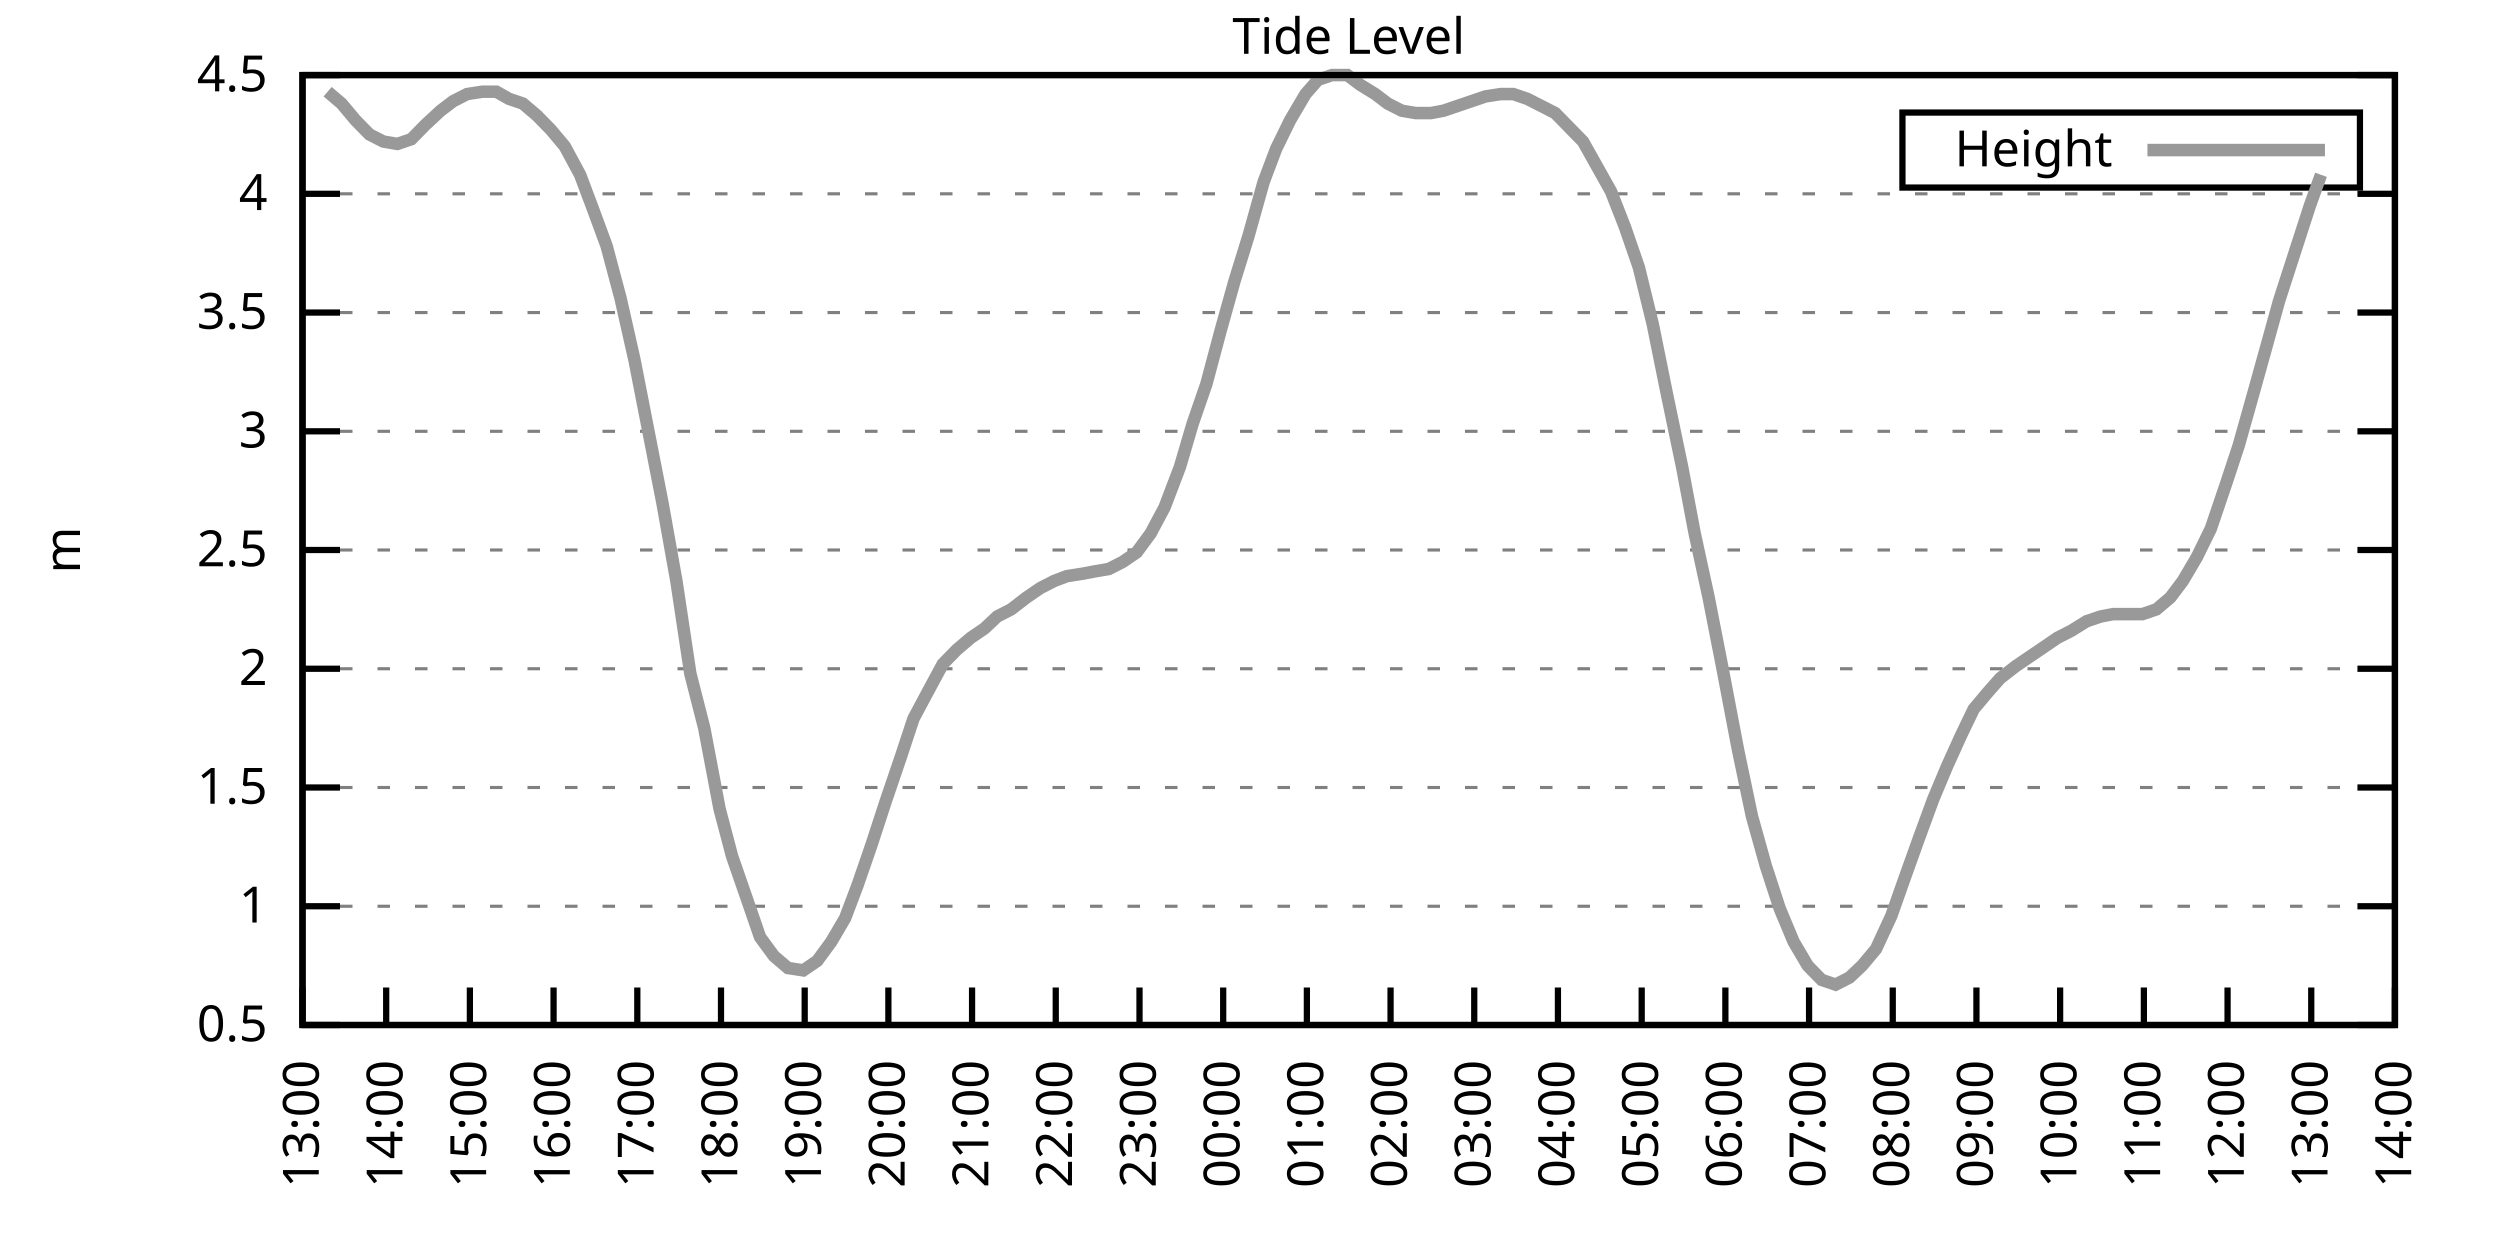
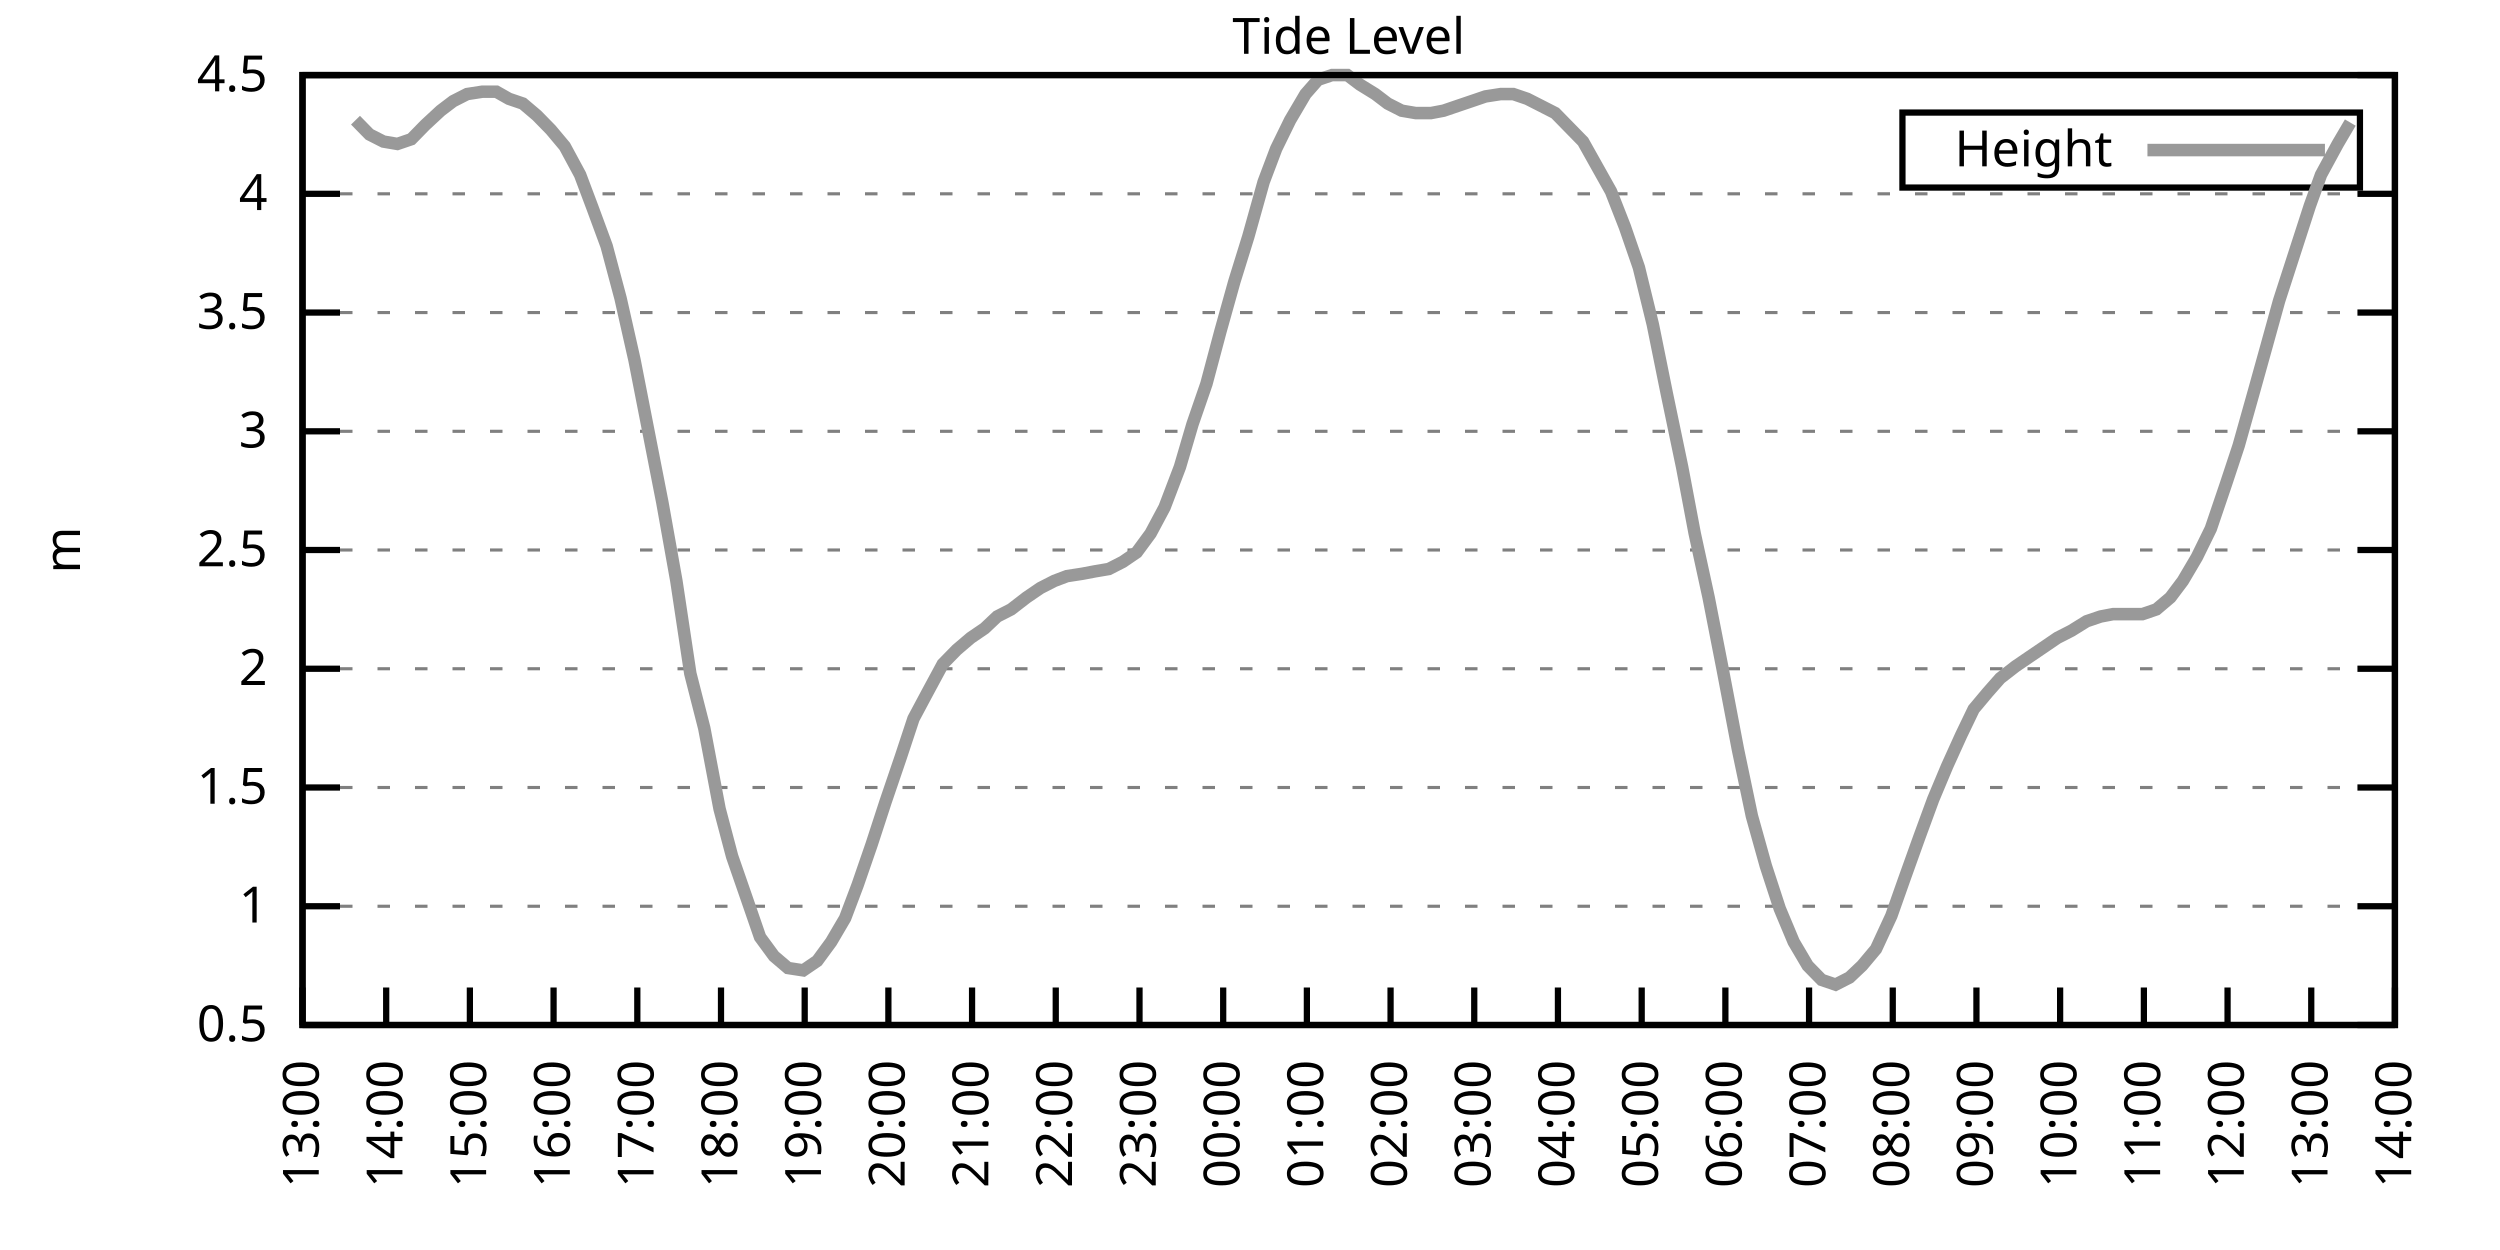
<svg xmlns="http://www.w3.org/2000/svg" xmlns:xlink="http://www.w3.org/1999/xlink" width="400" height="200" viewBox="0 0 400 200">
  <g id="gnuplot_canvas">
    <rect x="0" y="0" width="400" height="200" fill="none" />
    <defs>
      <circle id="gpDot" r="0.5" stroke-width="0.5" stroke="currentColor" />
      <path id="gpPt0" stroke-width="0.333" stroke="currentColor" d="M-1,0 h2 M0,-1 v2" />
      <path id="gpPt1" stroke-width="0.333" stroke="currentColor" d="M-1,-1 L1,1 M1,-1 L-1,1" />
      <path id="gpPt2" stroke-width="0.333" stroke="currentColor" d="M-1,0 L1,0 M0,-1 L0,1 M-1,-1 L1,1 M-1,1 L1,-1" />
      <rect id="gpPt3" stroke-width="0.333" stroke="currentColor" x="-1" y="-1" width="2" height="2" />
      <rect id="gpPt4" stroke-width="0.333" stroke="currentColor" fill="currentColor" x="-1" y="-1" width="2" height="2" />
      <circle id="gpPt5" stroke-width="0.333" stroke="currentColor" cx="0" cy="0" r="1" />
      <use xlink:href="#gpPt5" id="gpPt6" fill="currentColor" stroke="none" />
      <path id="gpPt7" stroke-width="0.333" stroke="currentColor" d="M0,-1.33 L-1.33,0.67 L1.33,0.67 z" />
      <use xlink:href="#gpPt7" id="gpPt8" fill="currentColor" stroke="none" />
      <use xlink:href="#gpPt7" id="gpPt9" stroke="currentColor" transform="rotate(180)" />
      <use xlink:href="#gpPt9" id="gpPt10" fill="currentColor" stroke="none" />
      <use xlink:href="#gpPt3" id="gpPt11" stroke="currentColor" transform="rotate(45)" />
      <use xlink:href="#gpPt11" id="gpPt12" fill="currentColor" stroke="none" />
      <path id="gpPt13" stroke-width="0.333" stroke="currentColor" d="M0,1.330 L1.265,0.411 L0.782,-1.067 L-0.782,-1.076 L-1.265,0.411 z" />
      <use xlink:href="#gpPt13" id="gpPt14" fill="currentColor" stroke="none" />
      <filter id="textbox" filterUnits="objectBoundingBox" x="0" y="0" height="1" width="1">
        <feFlood flood-color="white" flood-opacity="1" result="bgnd" />
        <feComposite in="SourceGraphic" in2="bgnd" operator="atop" />
      </filter>
      <filter id="greybox" filterUnits="objectBoundingBox" x="0" y="0" height="1" width="1">
        <feFlood flood-color="lightgrey" flood-opacity="1" result="grey" />
        <feComposite in="SourceGraphic" in2="grey" operator="atop" />
      </filter>
    </defs>
    <g fill="none" color="white" stroke="currentColor" stroke-width="1.00" stroke-linecap="butt" stroke-linejoin="miter">
</g>
    <g fill="none" color="black" stroke="currentColor" stroke-width="1.00" stroke-linecap="butt" stroke-linejoin="miter">
      <g stroke="none" shape-rendering="crispEdges">
        <polygon fill="rgb(255, 255, 255)" points="48.40,164.00 383.18,164.00 383.18,12.02 48.40,12.02 " />
      </g>
    </g>
    <g fill="none" color="black" stroke="currentColor" stroke-width="1.00" stroke-linecap="butt" stroke-linejoin="miter">
</g>
    <g fill="none" color="black" stroke="black" stroke-width="0.50" stroke-linecap="butt" stroke-linejoin="miter">
</g>
    <g fill="none" color="gray" stroke="currentColor" stroke-width="0.50" stroke-linecap="butt" stroke-linejoin="miter">
      <path stroke="gray" stroke-dasharray="2,4" class="gridline" d="M48.40,164.00 L383.19,164.00  " />
    </g>
    <g fill="none" color="gray" stroke="gray" stroke-width="1.00" stroke-linecap="butt" stroke-linejoin="miter">
</g>
    <g fill="none" color="black" stroke="currentColor" stroke-width="1.00" stroke-linecap="butt" stroke-linejoin="miter">
      <path stroke="black" d="M48.40,164.00 L54.40,164.00 M383.19,164.00 L377.19,164.00  " />
      <g transform="translate(42.80,166.60)" stroke="none" fill="black" font-family="Sans" font-size="8.00" text-anchor="end">
        <text>
          <tspan font-family="Sans"> 0.5</tspan>
        </text>
      </g>
    </g>
    <g fill="none" color="black" stroke="currentColor" stroke-width="1.00" stroke-linecap="butt" stroke-linejoin="miter">
</g>
    <g fill="none" color="black" stroke="black" stroke-width="0.50" stroke-linecap="butt" stroke-linejoin="miter">
</g>
    <g fill="none" color="gray" stroke="currentColor" stroke-width="0.50" stroke-linecap="butt" stroke-linejoin="miter">
      <path stroke="gray" stroke-dasharray="2,4" class="gridline" d="M48.40,145.00 L383.19,145.00  " />
    </g>
    <g fill="none" color="gray" stroke="gray" stroke-width="1.00" stroke-linecap="butt" stroke-linejoin="miter">
</g>
    <g fill="none" color="black" stroke="currentColor" stroke-width="1.00" stroke-linecap="butt" stroke-linejoin="miter">
      <path stroke="black" d="M48.40,145.00 L54.40,145.00 M383.19,145.00 L377.19,145.00  " />
      <g transform="translate(42.80,147.60)" stroke="none" fill="black" font-family="Sans" font-size="8.00" text-anchor="end">
        <text>
          <tspan font-family="Sans"> 1</tspan>
        </text>
      </g>
    </g>
    <g fill="none" color="black" stroke="currentColor" stroke-width="1.00" stroke-linecap="butt" stroke-linejoin="miter">
</g>
    <g fill="none" color="black" stroke="black" stroke-width="0.50" stroke-linecap="butt" stroke-linejoin="miter">
</g>
    <g fill="none" color="gray" stroke="currentColor" stroke-width="0.50" stroke-linecap="butt" stroke-linejoin="miter">
      <path stroke="gray" stroke-dasharray="2,4" class="gridline" d="M48.40,126.00 L383.19,126.00  " />
    </g>
    <g fill="none" color="gray" stroke="gray" stroke-width="1.00" stroke-linecap="butt" stroke-linejoin="miter">
</g>
    <g fill="none" color="black" stroke="currentColor" stroke-width="1.00" stroke-linecap="butt" stroke-linejoin="miter">
      <path stroke="black" d="M48.40,126.00 L54.40,126.00 M383.19,126.00 L377.19,126.00  " />
      <g transform="translate(42.80,128.60)" stroke="none" fill="black" font-family="Sans" font-size="8.00" text-anchor="end">
        <text>
          <tspan font-family="Sans"> 1.5</tspan>
        </text>
      </g>
    </g>
    <g fill="none" color="black" stroke="currentColor" stroke-width="1.00" stroke-linecap="butt" stroke-linejoin="miter">
</g>
    <g fill="none" color="black" stroke="black" stroke-width="0.50" stroke-linecap="butt" stroke-linejoin="miter">
</g>
    <g fill="none" color="gray" stroke="currentColor" stroke-width="0.50" stroke-linecap="butt" stroke-linejoin="miter">
      <path stroke="gray" stroke-dasharray="2,4" class="gridline" d="M48.40,107.00 L383.19,107.00  " />
    </g>
    <g fill="none" color="gray" stroke="gray" stroke-width="1.00" stroke-linecap="butt" stroke-linejoin="miter">
</g>
    <g fill="none" color="black" stroke="currentColor" stroke-width="1.00" stroke-linecap="butt" stroke-linejoin="miter">
      <path stroke="black" d="M48.40,107.00 L54.40,107.00 M383.19,107.00 L377.19,107.00  " />
      <g transform="translate(42.80,109.60)" stroke="none" fill="black" font-family="Sans" font-size="8.00" text-anchor="end">
        <text>
          <tspan font-family="Sans"> 2</tspan>
        </text>
      </g>
    </g>
    <g fill="none" color="black" stroke="currentColor" stroke-width="1.00" stroke-linecap="butt" stroke-linejoin="miter">
</g>
    <g fill="none" color="black" stroke="black" stroke-width="0.50" stroke-linecap="butt" stroke-linejoin="miter">
</g>
    <g fill="none" color="gray" stroke="currentColor" stroke-width="0.50" stroke-linecap="butt" stroke-linejoin="miter">
      <path stroke="gray" stroke-dasharray="2,4" class="gridline" d="M48.40,88.00 L383.19,88.00  " />
    </g>
    <g fill="none" color="gray" stroke="gray" stroke-width="1.00" stroke-linecap="butt" stroke-linejoin="miter">
</g>
    <g fill="none" color="black" stroke="currentColor" stroke-width="1.00" stroke-linecap="butt" stroke-linejoin="miter">
      <path stroke="black" d="M48.40,88.00 L54.40,88.00 M383.19,88.00 L377.19,88.00  " />
      <g transform="translate(42.80,90.60)" stroke="none" fill="black" font-family="Sans" font-size="8.00" text-anchor="end">
        <text>
          <tspan font-family="Sans"> 2.5</tspan>
        </text>
      </g>
    </g>
    <g fill="none" color="black" stroke="currentColor" stroke-width="1.00" stroke-linecap="butt" stroke-linejoin="miter">
</g>
    <g fill="none" color="black" stroke="black" stroke-width="0.50" stroke-linecap="butt" stroke-linejoin="miter">
</g>
    <g fill="none" color="gray" stroke="currentColor" stroke-width="0.50" stroke-linecap="butt" stroke-linejoin="miter">
      <path stroke="gray" stroke-dasharray="2,4" class="gridline" d="M48.40,69.01 L383.19,69.01  " />
    </g>
    <g fill="none" color="gray" stroke="gray" stroke-width="1.00" stroke-linecap="butt" stroke-linejoin="miter">
</g>
    <g fill="none" color="black" stroke="currentColor" stroke-width="1.00" stroke-linecap="butt" stroke-linejoin="miter">
      <path stroke="black" d="M48.40,69.01 L54.40,69.01 M383.19,69.01 L377.19,69.01  " />
      <g transform="translate(42.80,71.61)" stroke="none" fill="black" font-family="Sans" font-size="8.00" text-anchor="end">
        <text>
          <tspan font-family="Sans"> 3</tspan>
        </text>
      </g>
    </g>
    <g fill="none" color="black" stroke="currentColor" stroke-width="1.00" stroke-linecap="butt" stroke-linejoin="miter">
</g>
    <g fill="none" color="black" stroke="black" stroke-width="0.50" stroke-linecap="butt" stroke-linejoin="miter">
</g>
    <g fill="none" color="gray" stroke="currentColor" stroke-width="0.50" stroke-linecap="butt" stroke-linejoin="miter">
      <path stroke="gray" stroke-dasharray="2,4" class="gridline" d="M48.40,50.01 L383.19,50.01  " />
    </g>
    <g fill="none" color="gray" stroke="gray" stroke-width="1.00" stroke-linecap="butt" stroke-linejoin="miter">
</g>
    <g fill="none" color="black" stroke="currentColor" stroke-width="1.00" stroke-linecap="butt" stroke-linejoin="miter">
      <path stroke="black" d="M48.40,50.01 L54.40,50.01 M383.19,50.01 L377.19,50.01  " />
      <g transform="translate(42.80,52.61)" stroke="none" fill="black" font-family="Sans" font-size="8.00" text-anchor="end">
        <text>
          <tspan font-family="Sans"> 3.5</tspan>
        </text>
      </g>
    </g>
    <g fill="none" color="black" stroke="currentColor" stroke-width="1.00" stroke-linecap="butt" stroke-linejoin="miter">
</g>
    <g fill="none" color="black" stroke="black" stroke-width="0.50" stroke-linecap="butt" stroke-linejoin="miter">
</g>
    <g fill="none" color="gray" stroke="currentColor" stroke-width="0.50" stroke-linecap="butt" stroke-linejoin="miter">
      <path stroke="gray" stroke-dasharray="2,4" class="gridline" d="M48.40,31.01 L383.19,31.01  " />
    </g>
    <g fill="none" color="gray" stroke="gray" stroke-width="1.00" stroke-linecap="butt" stroke-linejoin="miter">
</g>
    <g fill="none" color="black" stroke="currentColor" stroke-width="1.00" stroke-linecap="butt" stroke-linejoin="miter">
      <path stroke="black" d="M48.40,31.01 L54.40,31.01 M383.19,31.01 L377.19,31.01  " />
      <g transform="translate(42.80,33.61)" stroke="none" fill="black" font-family="Sans" font-size="8.00" text-anchor="end">
        <text>
          <tspan font-family="Sans"> 4</tspan>
        </text>
      </g>
    </g>
    <g fill="none" color="black" stroke="currentColor" stroke-width="1.00" stroke-linecap="butt" stroke-linejoin="miter">
</g>
    <g fill="none" color="black" stroke="black" stroke-width="0.50" stroke-linecap="butt" stroke-linejoin="miter">
</g>
    <g fill="none" color="gray" stroke="currentColor" stroke-width="0.50" stroke-linecap="butt" stroke-linejoin="miter">
      <path stroke="gray" stroke-dasharray="2,4" class="gridline" d="M48.40,12.01 L383.19,12.01  " />
    </g>
    <g fill="none" color="gray" stroke="gray" stroke-width="1.00" stroke-linecap="butt" stroke-linejoin="miter">
</g>
    <g fill="none" color="black" stroke="currentColor" stroke-width="1.00" stroke-linecap="butt" stroke-linejoin="miter">
      <path stroke="black" d="M48.40,12.01 L54.40,12.01 M383.19,12.01 L377.19,12.01  " />
      <g transform="translate(42.80,14.61)" stroke="none" fill="black" font-family="Sans" font-size="8.00" text-anchor="end">
        <text>
          <tspan font-family="Sans"> 4.5</tspan>
        </text>
      </g>
    </g>
    <g fill="none" color="black" stroke="currentColor" stroke-width="1.00" stroke-linecap="butt" stroke-linejoin="miter">
      <path stroke="black" d="M48.40,164.00 L48.40,158.00  " />
      <g transform="translate(51.00,169.60) rotate(270.00)" stroke="none" fill="black" font-family="Sans" font-size="8.00" text-anchor="end">
        <text>
          <tspan font-family="Sans">13:00</tspan>
        </text>
      </g>
    </g>
    <g fill="none" color="black" stroke="currentColor" stroke-width="1.00" stroke-linecap="butt" stroke-linejoin="miter">
      <path stroke="black" d="M61.79,164.00 L61.79,158.00  " />
      <g transform="translate(64.39,169.60) rotate(270.00)" stroke="none" fill="black" font-family="Sans" font-size="8.00" text-anchor="end">
        <text>
          <tspan font-family="Sans">14:00</tspan>
        </text>
      </g>
    </g>
    <g fill="none" color="black" stroke="currentColor" stroke-width="1.00" stroke-linecap="butt" stroke-linejoin="miter">
      <path stroke="black" d="M75.18,164.00 L75.18,158.00  " />
      <g transform="translate(77.78,169.60) rotate(270.00)" stroke="none" fill="black" font-family="Sans" font-size="8.00" text-anchor="end">
        <text>
          <tspan font-family="Sans">15:00</tspan>
        </text>
      </g>
    </g>
    <g fill="none" color="black" stroke="currentColor" stroke-width="1.00" stroke-linecap="butt" stroke-linejoin="miter">
      <path stroke="black" d="M88.57,164.00 L88.57,158.00  " />
      <g transform="translate(91.17,169.60) rotate(270.00)" stroke="none" fill="black" font-family="Sans" font-size="8.00" text-anchor="end">
        <text>
          <tspan font-family="Sans">16:00</tspan>
        </text>
      </g>
    </g>
    <g fill="none" color="black" stroke="currentColor" stroke-width="1.00" stroke-linecap="butt" stroke-linejoin="miter">
      <path stroke="black" d="M101.97,164.00 L101.97,158.00  " />
      <g transform="translate(104.57,169.60) rotate(270.00)" stroke="none" fill="black" font-family="Sans" font-size="8.00" text-anchor="end">
        <text>
          <tspan font-family="Sans">17:00</tspan>
        </text>
      </g>
    </g>
    <g fill="none" color="black" stroke="currentColor" stroke-width="1.00" stroke-linecap="butt" stroke-linejoin="miter">
      <path stroke="black" d="M115.36,164.00 L115.36,158.00  " />
      <g transform="translate(117.96,169.60) rotate(270.00)" stroke="none" fill="black" font-family="Sans" font-size="8.00" text-anchor="end">
        <text>
          <tspan font-family="Sans">18:00</tspan>
        </text>
      </g>
    </g>
    <g fill="none" color="black" stroke="currentColor" stroke-width="1.00" stroke-linecap="butt" stroke-linejoin="miter">
      <path stroke="black" d="M128.75,164.00 L128.75,158.00  " />
      <g transform="translate(131.35,169.60) rotate(270.00)" stroke="none" fill="black" font-family="Sans" font-size="8.00" text-anchor="end">
        <text>
          <tspan font-family="Sans">19:00</tspan>
        </text>
      </g>
    </g>
    <g fill="none" color="black" stroke="currentColor" stroke-width="1.00" stroke-linecap="butt" stroke-linejoin="miter">
      <path stroke="black" d="M142.14,164.00 L142.14,158.00  " />
      <g transform="translate(144.74,169.60) rotate(270.00)" stroke="none" fill="black" font-family="Sans" font-size="8.00" text-anchor="end">
        <text>
          <tspan font-family="Sans">20:00</tspan>
        </text>
      </g>
    </g>
    <g fill="none" color="black" stroke="currentColor" stroke-width="1.00" stroke-linecap="butt" stroke-linejoin="miter">
      <path stroke="black" d="M155.53,164.00 L155.53,158.00  " />
      <g transform="translate(158.13,169.60) rotate(270.00)" stroke="none" fill="black" font-family="Sans" font-size="8.00" text-anchor="end">
        <text>
          <tspan font-family="Sans">21:00</tspan>
        </text>
      </g>
    </g>
    <g fill="none" color="black" stroke="currentColor" stroke-width="1.00" stroke-linecap="butt" stroke-linejoin="miter">
      <path stroke="black" d="M168.92,164.00 L168.92,158.00  " />
      <g transform="translate(171.52,169.60) rotate(270.00)" stroke="none" fill="black" font-family="Sans" font-size="8.00" text-anchor="end">
        <text>
          <tspan font-family="Sans">22:00</tspan>
        </text>
      </g>
    </g>
    <g fill="none" color="black" stroke="currentColor" stroke-width="1.00" stroke-linecap="butt" stroke-linejoin="miter">
      <path stroke="black" d="M182.32,164.00 L182.32,158.00  " />
      <g transform="translate(184.92,169.60) rotate(270.00)" stroke="none" fill="black" font-family="Sans" font-size="8.00" text-anchor="end">
        <text>
          <tspan font-family="Sans">23:00</tspan>
        </text>
      </g>
    </g>
    <g fill="none" color="black" stroke="currentColor" stroke-width="1.00" stroke-linecap="butt" stroke-linejoin="miter">
      <path stroke="black" d="M195.71,164.00 L195.71,158.00  " />
      <g transform="translate(198.31,169.60) rotate(270.00)" stroke="none" fill="black" font-family="Sans" font-size="8.00" text-anchor="end">
        <text>
          <tspan font-family="Sans">00:00</tspan>
        </text>
      </g>
    </g>
    <g fill="none" color="black" stroke="currentColor" stroke-width="1.00" stroke-linecap="butt" stroke-linejoin="miter">
      <path stroke="black" d="M209.10,164.00 L209.10,158.00  " />
      <g transform="translate(211.70,169.60) rotate(270.00)" stroke="none" fill="black" font-family="Sans" font-size="8.00" text-anchor="end">
        <text>
          <tspan font-family="Sans">01:00</tspan>
        </text>
      </g>
    </g>
    <g fill="none" color="black" stroke="currentColor" stroke-width="1.00" stroke-linecap="butt" stroke-linejoin="miter">
      <path stroke="black" d="M222.49,164.00 L222.49,158.00  " />
      <g transform="translate(225.09,169.60) rotate(270.00)" stroke="none" fill="black" font-family="Sans" font-size="8.00" text-anchor="end">
        <text>
          <tspan font-family="Sans">02:00</tspan>
        </text>
      </g>
    </g>
    <g fill="none" color="black" stroke="currentColor" stroke-width="1.00" stroke-linecap="butt" stroke-linejoin="miter">
      <path stroke="black" d="M235.88,164.00 L235.88,158.00  " />
      <g transform="translate(238.48,169.60) rotate(270.00)" stroke="none" fill="black" font-family="Sans" font-size="8.00" text-anchor="end">
        <text>
          <tspan font-family="Sans">03:00</tspan>
        </text>
      </g>
    </g>
    <g fill="none" color="black" stroke="currentColor" stroke-width="1.00" stroke-linecap="butt" stroke-linejoin="miter">
      <path stroke="black" d="M249.27,164.00 L249.27,158.00  " />
      <g transform="translate(251.87,169.60) rotate(270.00)" stroke="none" fill="black" font-family="Sans" font-size="8.00" text-anchor="end">
        <text>
          <tspan font-family="Sans">04:00</tspan>
        </text>
      </g>
    </g>
    <g fill="none" color="black" stroke="currentColor" stroke-width="1.00" stroke-linecap="butt" stroke-linejoin="miter">
      <path stroke="black" d="M262.67,164.00 L262.67,158.00  " />
      <g transform="translate(265.27,169.60) rotate(270.00)" stroke="none" fill="black" font-family="Sans" font-size="8.00" text-anchor="end">
        <text>
          <tspan font-family="Sans">05:00</tspan>
        </text>
      </g>
    </g>
    <g fill="none" color="black" stroke="currentColor" stroke-width="1.00" stroke-linecap="butt" stroke-linejoin="miter">
      <path stroke="black" d="M276.06,164.00 L276.06,158.00  " />
      <g transform="translate(278.66,169.60) rotate(270.00)" stroke="none" fill="black" font-family="Sans" font-size="8.00" text-anchor="end">
        <text>
          <tspan font-family="Sans">06:00</tspan>
        </text>
      </g>
    </g>
    <g fill="none" color="black" stroke="currentColor" stroke-width="1.00" stroke-linecap="butt" stroke-linejoin="miter">
      <path stroke="black" d="M289.45,164.00 L289.45,158.00  " />
      <g transform="translate(292.05,169.60) rotate(270.00)" stroke="none" fill="black" font-family="Sans" font-size="8.00" text-anchor="end">
        <text>
          <tspan font-family="Sans">07:00</tspan>
        </text>
      </g>
    </g>
    <g fill="none" color="black" stroke="currentColor" stroke-width="1.00" stroke-linecap="butt" stroke-linejoin="miter">
      <path stroke="black" d="M302.84,164.00 L302.84,158.00  " />
      <g transform="translate(305.44,169.60) rotate(270.00)" stroke="none" fill="black" font-family="Sans" font-size="8.00" text-anchor="end">
        <text>
          <tspan font-family="Sans">08:00</tspan>
        </text>
      </g>
    </g>
    <g fill="none" color="black" stroke="currentColor" stroke-width="1.00" stroke-linecap="butt" stroke-linejoin="miter">
      <path stroke="black" d="M316.23,164.00 L316.23,158.00  " />
      <g transform="translate(318.83,169.60) rotate(270.00)" stroke="none" fill="black" font-family="Sans" font-size="8.00" text-anchor="end">
        <text>
          <tspan font-family="Sans">09:00</tspan>
        </text>
      </g>
    </g>
    <g fill="none" color="black" stroke="currentColor" stroke-width="1.00" stroke-linecap="butt" stroke-linejoin="miter">
      <path stroke="black" d="M329.62,164.00 L329.62,158.00  " />
      <g transform="translate(332.22,169.60) rotate(270.00)" stroke="none" fill="black" font-family="Sans" font-size="8.00" text-anchor="end">
        <text>
          <tspan font-family="Sans">10:00</tspan>
        </text>
      </g>
    </g>
    <g fill="none" color="black" stroke="currentColor" stroke-width="1.00" stroke-linecap="butt" stroke-linejoin="miter">
      <path stroke="black" d="M343.02,164.00 L343.02,158.00  " />
      <g transform="translate(345.62,169.60) rotate(270.00)" stroke="none" fill="black" font-family="Sans" font-size="8.00" text-anchor="end">
        <text>
          <tspan font-family="Sans">11:00</tspan>
        </text>
      </g>
    </g>
    <g fill="none" color="black" stroke="currentColor" stroke-width="1.00" stroke-linecap="butt" stroke-linejoin="miter">
      <path stroke="black" d="M356.41,164.00 L356.41,158.00  " />
      <g transform="translate(359.01,169.60) rotate(270.00)" stroke="none" fill="black" font-family="Sans" font-size="8.00" text-anchor="end">
        <text>
          <tspan font-family="Sans">12:00</tspan>
        </text>
      </g>
    </g>
    <g fill="none" color="black" stroke="currentColor" stroke-width="1.00" stroke-linecap="butt" stroke-linejoin="miter">
      <path stroke="black" d="M369.80,164.00 L369.80,158.00  " />
      <g transform="translate(372.40,169.60) rotate(270.00)" stroke="none" fill="black" font-family="Sans" font-size="8.00" text-anchor="end">
        <text>
          <tspan font-family="Sans">13:00</tspan>
        </text>
      </g>
    </g>
    <g fill="none" color="black" stroke="currentColor" stroke-width="1.00" stroke-linecap="butt" stroke-linejoin="miter">
      <path stroke="black" d="M383.19,164.00 L383.19,158.00  " />
      <g transform="translate(385.79,169.60) rotate(270.00)" stroke="none" fill="black" font-family="Sans" font-size="8.00" text-anchor="end">
        <text>
          <tspan font-family="Sans">14:00</tspan>
        </text>
      </g>
    </g>
    <g fill="none" color="black" stroke="currentColor" stroke-width="1.00" stroke-linecap="butt" stroke-linejoin="miter">
</g>
    <g fill="none" color="black" stroke="currentColor" stroke-width="1.00" stroke-linecap="butt" stroke-linejoin="miter">
      <path stroke="black" d="M48.40,12.01 L48.40,164.00 L383.19,164.00 L383.19,12.01 L48.40,12.01 Z  " />
    </g>
    <g fill="none" color="black" stroke="currentColor" stroke-width="1.00" stroke-linecap="butt" stroke-linejoin="miter">
</g>
    <g fill="none" color="black" stroke="currentColor" stroke-width="1.00" stroke-linecap="butt" stroke-linejoin="miter">
      <path stroke="black" d="M304.39,30.01 L304.39,18.01 L377.59,18.01 L377.59,30.01 L304.39,30.01 Z  " />
    </g>
    <g id="Tide_level_plot_1">
      <g fill="none" color="white" stroke="black" stroke-width="2.00" stroke-linecap="butt" stroke-linejoin="miter">
</g>
      <g fill="none" color="black" stroke="currentColor" stroke-width="2.00" stroke-linecap="butt" stroke-linejoin="miter">
        <g transform="translate(337.99,26.61)" stroke="none" fill="black" font-family="Sans" font-size="8.00" text-anchor="end">
          <text>
            <tspan font-family="Sans">Height</tspan>
          </text>
        </g>
      </g>
      <g fill="none" color="black" stroke="currentColor" stroke-width="2.00" stroke-linecap="butt" stroke-linejoin="miter">
-         <path stroke="rgb(153, 153, 153)" d="M343.59,24.01 L371.99,24.01 M52.42,14.67 L54.65,16.57 L56.88,19.23 L59.11,21.51 L61.35,22.65 L63.58,23.03   L65.81,22.27 L68.04,19.99 L70.50,17.71 L72.50,16.19 L74.74,15.05 L77.19,14.67 L79.42,14.67 L81.43,15.81   L83.66,16.57 L85.90,18.47 L88.13,20.75 L90.36,23.41 L92.82,27.97 L94.82,33.29 L97.06,39.37 L99.29,47.73   L101.52,57.61 L103.75,69.01 L105.98,80.41 L108.22,92.94 L110.45,107.76 L112.68,116.50 L115.13,129.42 L117.14,137.02   L119.38,143.48 L121.61,149.94 L123.84,152.98 L126.07,154.88 L128.53,155.26 L130.76,153.74 L132.99,150.70 L135.22,146.90   L137.23,141.58 L139.46,135.12 L141.69,128.28 L144.15,121.06 L146.16,114.98 L148.39,110.80 L150.85,106.24 L153.08,103.96   L155.31,102.06 L157.54,100.54 L159.55,98.64 L161.78,97.50 L164.24,95.60 L166.47,94.08 L168.70,92.94 L170.71,92.18   L173.17,91.80 L175.17,91.42 L177.41,91.04 L179.64,89.90 L181.87,88.38 L184.10,85.35 L186.33,81.17 L188.79,74.71   L190.80,67.87 L193.03,61.41 L195.26,53.05 L197.49,45.07 L199.73,37.85 L202.18,29.11 L204.19,23.79 L206.42,19.23   L208.88,15.05 L210.88,12.77 L213.12,12.01 L215.57,12.01 L217.58,13.53 L220.04,15.05 L222.04,16.57 L224.28,17.71   L226.51,18.09 L228.96,18.09 L230.97,17.71 L233.20,16.95 L235.44,16.19 L237.67,15.43 L240.12,15.05 L242.13,15.05   L244.36,15.81 L246.60,16.95 L248.83,18.09 L251.06,20.37 L253.29,22.65 L257.76,30.63 L259.99,36.33 L262.22,42.79   L264.45,51.91 L266.68,62.93 L269.14,74.71 L271.15,85.35 L273.38,95.60 L275.61,107.00 L278.07,119.92 L280.30,130.56   L282.53,138.54 L284.76,145.38 L286.99,150.70 L289.23,154.50 L291.46,156.78 L293.69,157.54 L295.92,156.40 L297.93,154.50   L300.16,151.84 L302.62,146.52 L304.63,140.82 L307.08,133.98 L309.31,127.90 L311.54,122.58 L313.78,117.64 L315.79,113.46   L318.02,110.80 L320.03,108.52 L322.48,106.62 L324.71,105.10 L326.95,103.58 L329.18,102.06 L331.41,100.92 L333.86,99.40   L336.10,98.64 L338.10,98.26 L340.34,98.26 L342.79,98.26 L345.02,97.50 L347.26,95.60 L349.26,92.94 L351.50,89.14   L353.73,84.59 L356.18,77.37 L358.19,71.29 L360.65,62.55 L362.66,55.33 L364.66,48.11 L367.12,40.51 L369.58,32.91   L371.36,27.97  " />
+         <path stroke="rgb(153, 153, 153)" d="M343.59,24.01 L371.99,24.01 M56.88,19.23 L59.11,21.51 L61.35,22.65 L63.58,23.03 L65.81,22.27 L68.04,19.99   L70.50,17.71 L72.50,16.19 L74.74,15.05 L77.19,14.67 L79.42,14.67 L81.43,15.81 L83.66,16.57 L85.90,18.47   L88.13,20.75 L90.36,23.41 L92.82,27.97 L94.82,33.29 L97.06,39.37 L99.29,47.73 L101.52,57.61 L103.75,69.01   L105.98,80.41 L108.22,92.94 L110.45,107.76 L112.68,116.50 L115.13,129.42 L117.14,137.02 L119.38,143.48 L121.61,149.94   L123.84,152.98 L126.07,154.88 L128.53,155.26 L130.76,153.74 L132.99,150.70 L135.22,146.90 L137.23,141.58 L139.46,135.12   L141.69,128.28 L144.15,121.06 L146.16,114.98 L148.39,110.80 L150.85,106.24 L153.08,103.96 L155.31,102.06 L157.54,100.54   L159.55,98.64 L161.78,97.50 L164.24,95.60 L166.47,94.08 L168.70,92.94 L170.71,92.18 L173.17,91.80 L175.17,91.42   L177.41,91.04 L179.64,89.90 L181.87,88.38 L184.10,85.35 L186.33,81.17 L188.79,74.71 L190.80,67.87 L193.03,61.41   L195.26,53.05 L197.49,45.07 L199.73,37.85 L202.18,29.11 L204.19,23.79 L206.42,19.23 L208.88,15.05 L210.88,12.77   L213.12,12.01 L215.57,12.01 L217.58,13.53 L220.04,15.05 L222.04,16.57 L224.28,17.71 L226.51,18.09 L228.96,18.09   L230.97,17.71 L233.20,16.95 L235.44,16.19 L237.67,15.43 L240.12,15.05 L242.13,15.05 L244.36,15.81 L246.60,16.95   L248.83,18.09 L251.06,20.37 L253.29,22.65 L257.76,30.63 L259.99,36.33 L262.22,42.79 L264.45,51.91 L266.68,62.93   L269.14,74.71 L271.15,85.35 L273.38,95.60 L275.61,107.00 L278.07,119.92 L280.30,130.56 L282.53,138.54 L284.76,145.38   L286.99,150.70 L289.23,154.50 L291.46,156.78 L293.69,157.54 L295.92,156.40 L297.93,154.50 L300.16,151.84 L302.62,146.52   L304.63,140.82 L307.08,133.98 L309.31,127.90 L311.54,122.58 L313.78,117.64 L315.79,113.46 L318.02,110.80 L320.03,108.52   L322.48,106.62 L324.71,105.10 L326.95,103.58 L329.18,102.06 L331.41,100.92 L333.86,99.40 L336.10,98.64 L338.10,98.26   L340.34,98.26 L342.79,98.26 L345.02,97.50 L347.26,95.60 L349.26,92.94 L351.50,89.14 L353.73,84.59 L356.18,77.37   L358.19,71.29 L360.65,62.55 L362.66,55.33 L364.66,48.11 L367.12,40.51 L369.58,32.91 L371.36,27.97 L374.04,23.03   L376.05,19.61  " />
      </g>
    </g>
    <g fill="none" color="black" stroke="currentColor" stroke-width="2.00" stroke-linecap="butt" stroke-linejoin="miter">
</g>
    <g fill="none" color="black" stroke="black" stroke-width="1.00" stroke-linecap="butt" stroke-linejoin="miter">
</g>
    <g fill="none" color="black" stroke="currentColor" stroke-width="1.00" stroke-linecap="butt" stroke-linejoin="miter">
      <path stroke="black" d="M48.40,12.01 L48.40,164.00 L383.19,164.00 L383.19,12.01 L48.40,12.01 Z  " />
      <g transform="translate(12.80,88.01) rotate(270.00)" stroke="none" fill="black" font-family="Sans" font-size="8.00" text-anchor="middle">
        <text>
          <tspan font-family="Sans">m</tspan>
        </text>
      </g>
    </g>
    <g fill="none" color="black" stroke="currentColor" stroke-width="1.00" stroke-linecap="butt" stroke-linejoin="miter">
</g>
    <g fill="none" color="black" stroke="currentColor" stroke-width="1.00" stroke-linecap="butt" stroke-linejoin="miter">
      <g transform="translate(215.79,8.61)" stroke="none" fill="black" font-family="Sans" font-size="8.00" text-anchor="middle">
        <text>
          <tspan font-family="Sans">Tide Level</tspan>
        </text>
      </g>
    </g>
    <g fill="none" color="black" stroke="currentColor" stroke-width="1.00" stroke-linecap="butt" stroke-linejoin="miter">
</g>
  </g>
</svg>
